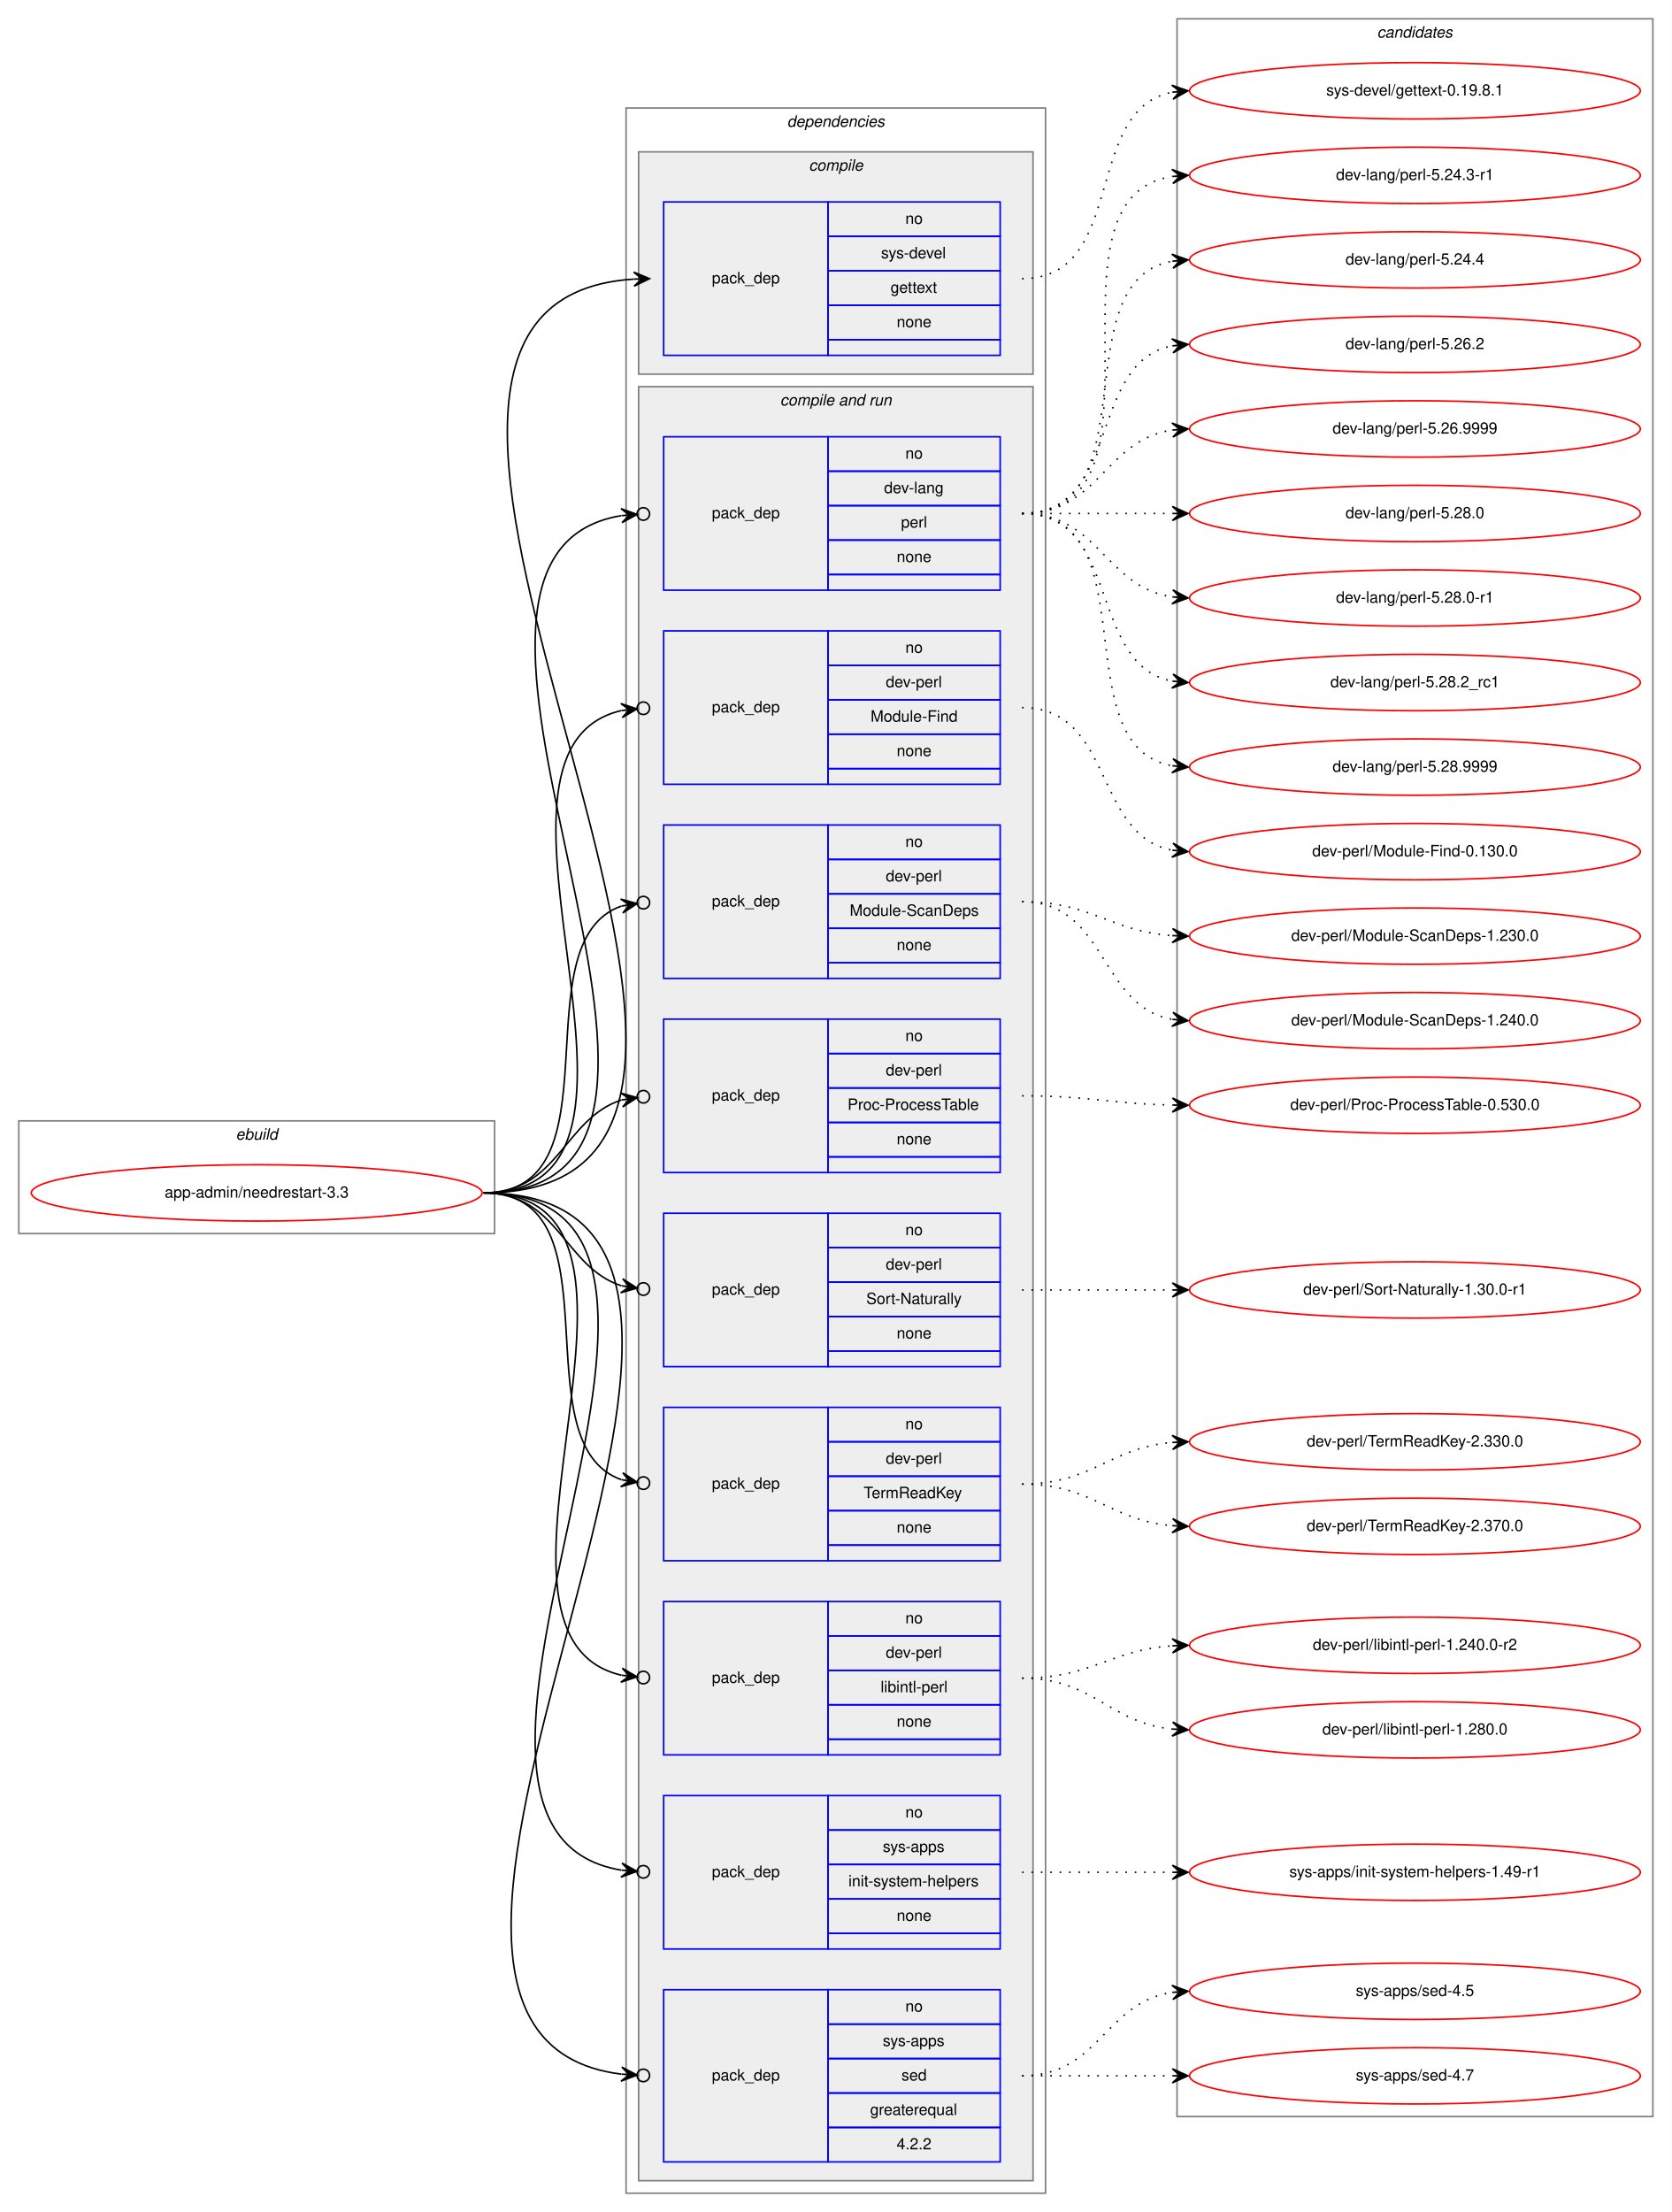
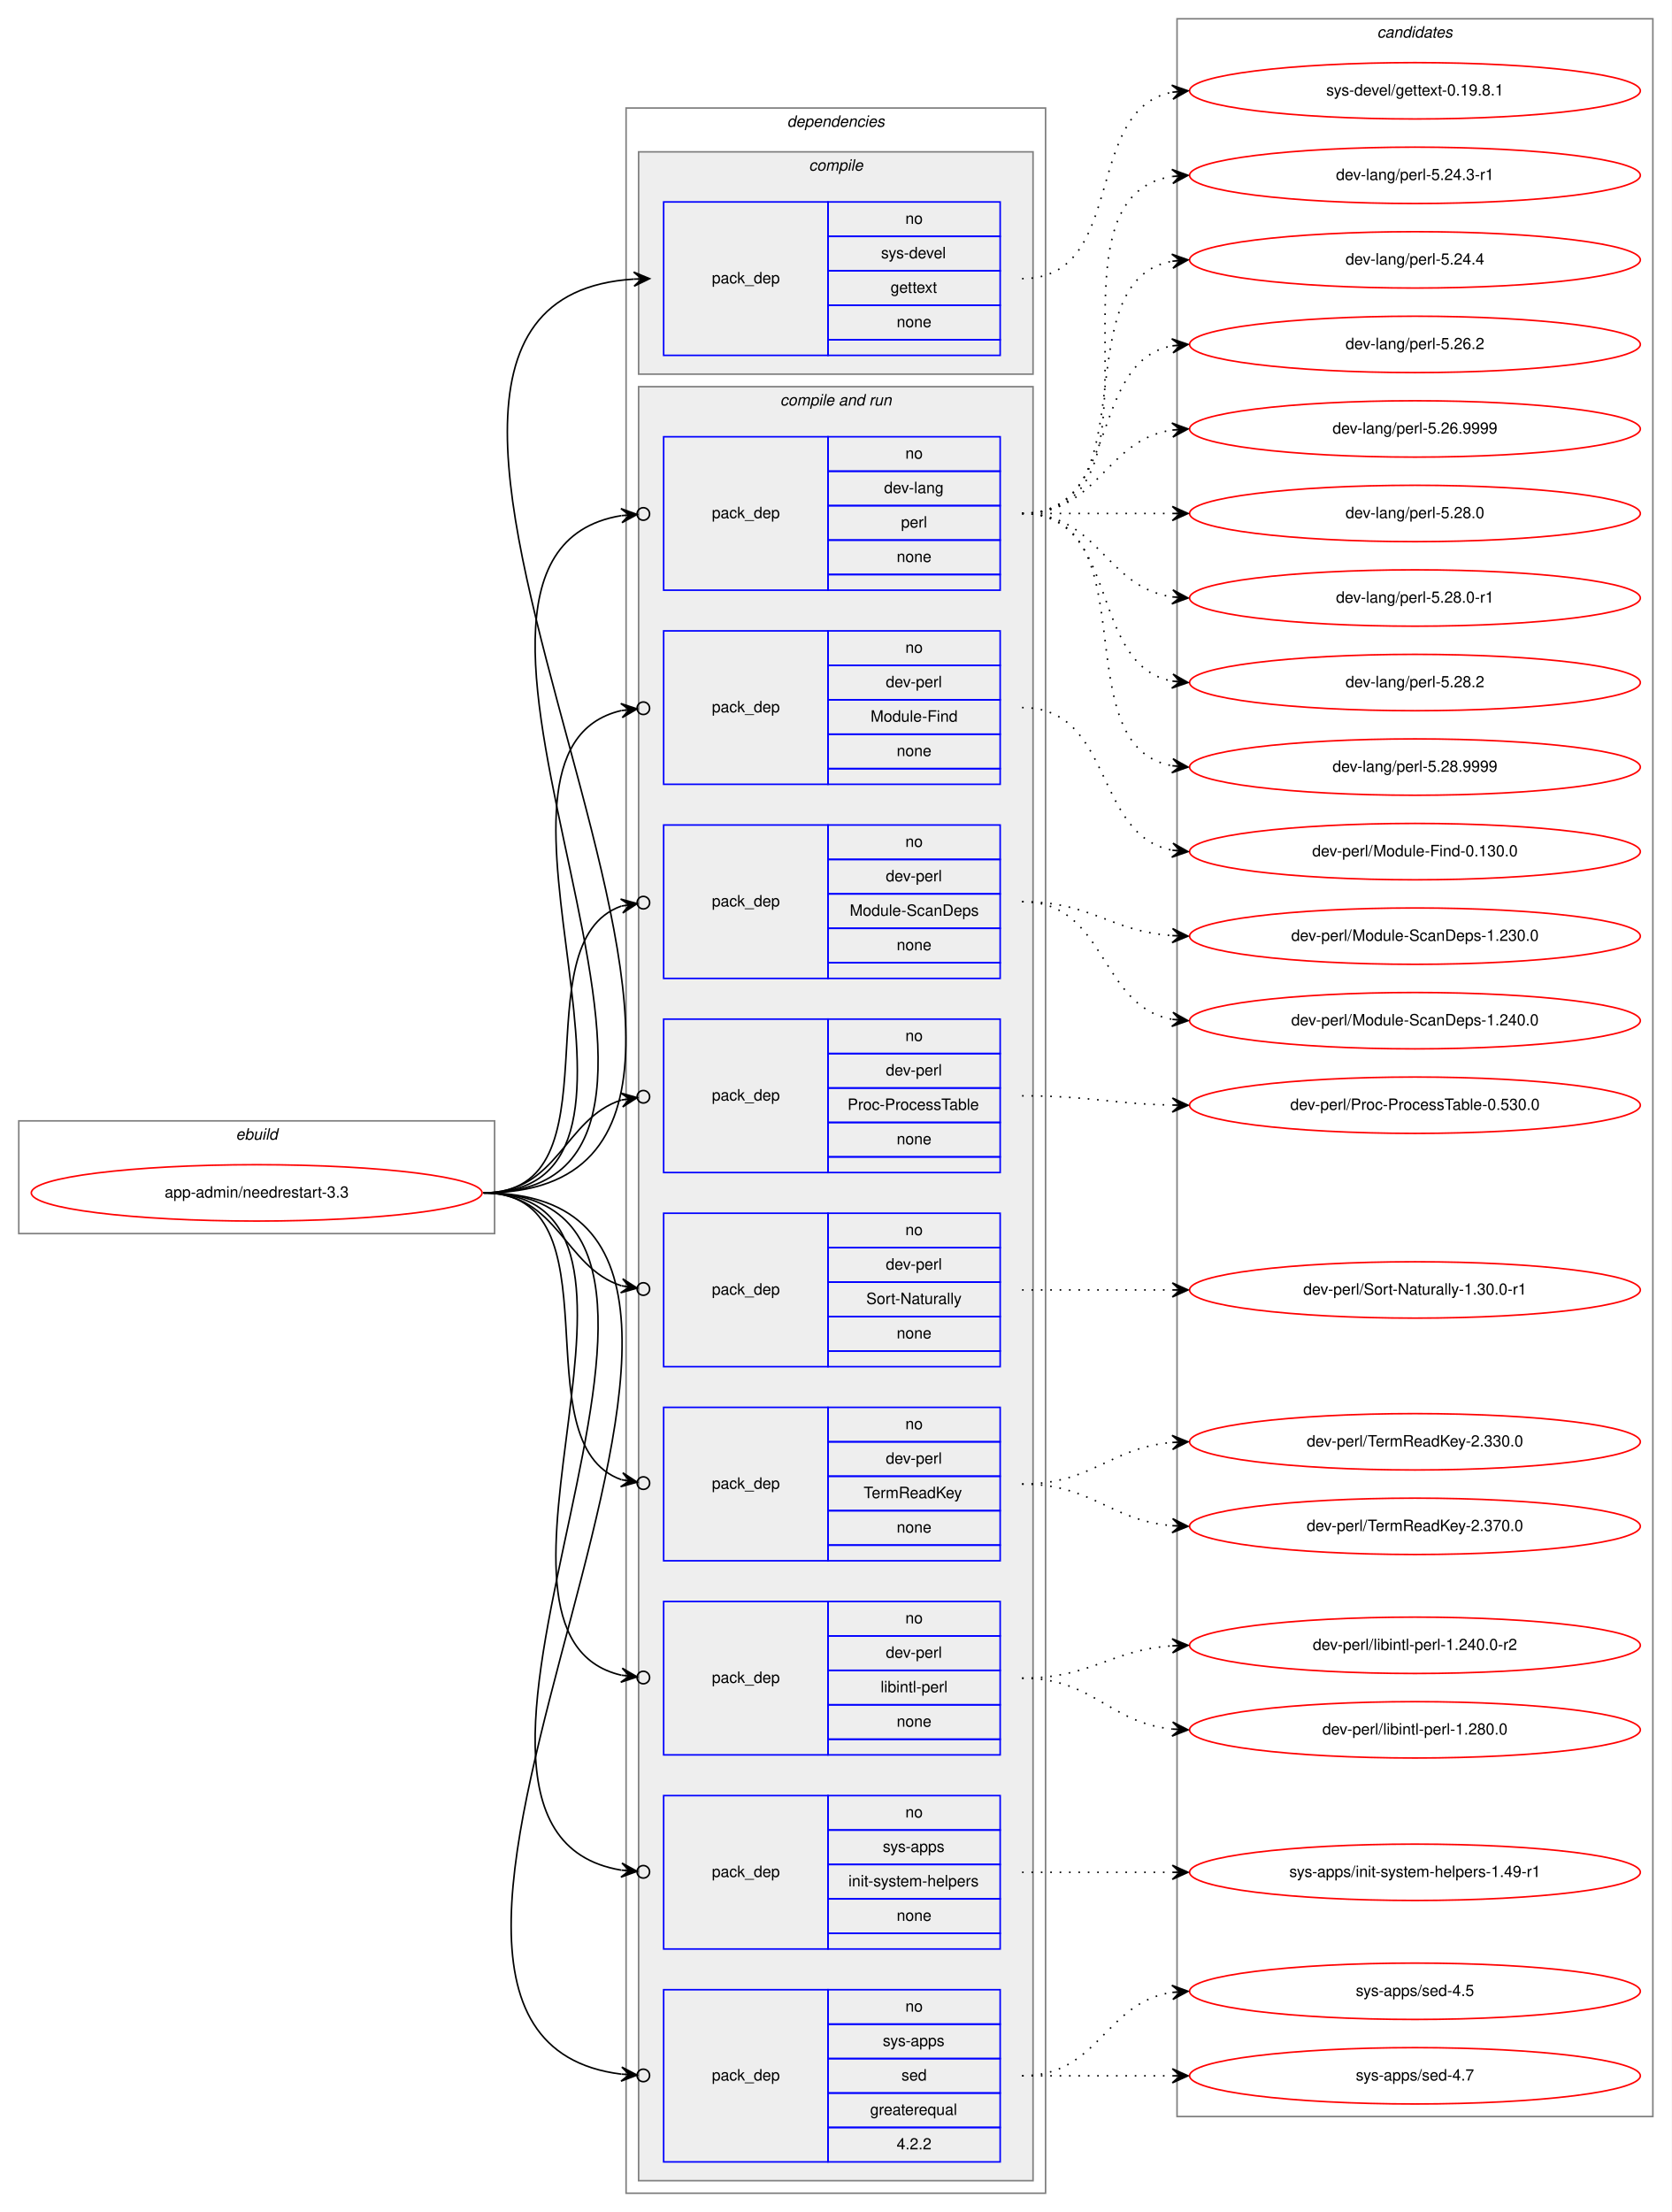
<svg xmlns="http://www.w3.org/2000/svg" xmlns:xlink="http://www.w3.org/1999/xlink" width="1068pt" height="1413pt" viewBox="0.00 0.00 1068.00 1413.00">
  <g id="graph0" class="graph" transform="scale(1 1) rotate(0) translate(4 1409)">
    <polygon fill="white" stroke="transparent" points="-4,4 -4,-1409 1064,-1409 1064,4 -4,4" />
    <g id="clust1" class="cluster">
      <polygon fill="none" stroke="gray" points="8,-621 8,-693 312,-693 312,-621 8,-621" />
      <text text-anchor="start" x="146.66" y="-681" font-family="Helvetica,sans-Serif" font-style="italic" font-size="10.00">ebuild</text>
    </g>
    <g id="clust2" class="cluster">
      <polygon fill="none" stroke="gray" points="396,-8 396,-1340 664,-1340 664,-8 396,-8" />
      <text text-anchor="start" x="498.88" y="-1328" font-family="Helvetica,sans-Serif" font-style="italic" font-size="10.00">dependencies</text>
    </g>
    <g id="clust3" class="cluster">
      <polygon fill="#eeeeee" stroke="gray" points="404,-1170 404,-1312 656,-1312 656,-1170 404,-1170" />
      <text text-anchor="start" x="512.78" y="-1300" font-family="Helvetica,sans-Serif" font-style="italic" font-size="10.00">compile</text>
    </g>
    <g id="clust5" class="cluster">
      <polygon fill="#eeeeee" stroke="gray" points="404,-16 404,-1162 656,-1162 656,-16 404,-16" />
      <text text-anchor="start" x="494.44" y="-1150" font-family="Helvetica,sans-Serif" font-style="italic" font-size="10.00">compile and run</text>
    </g>
    <g id="clust16" class="cluster">
      <polygon fill="none" stroke="gray" points="748,-57 748,-1397 1052,-1397 1052,-57 748,-57" />
      <text text-anchor="start" x="875.82" y="-1385" font-family="Helvetica,sans-Serif" font-style="italic" font-size="10.00">candidates</text>
    </g>
    <g id="node1" class="node">
      <g id="a_node1">
        <a xlink:href="../app-admin/needrestart-3.3.svg" xlink:title="app-admin/needrestart-3.3">
          <ellipse fill="none" stroke="red" cx="160" cy="-647" rx="144" ry="18" />
          <text text-anchor="middle" x="160" y="-644" font-family="Helvetica,sans-Serif" font-size="10.00">app-admin/needrestart-3.3</text>
        </a>
      </g>
    </g>
    <g id="node2" class="node">
      <polygon fill="none" stroke="blue" points="420,-1182 420,-1280 525,-1280 525,-1182 420,-1182" />
      <text text-anchor="start" x="450.82" y="-1228" font-family="Helvetica,sans-Serif" font-size="10.00">pack_dep</text>
      <polygon fill="none" stroke="blue" points="525,-1258 525,-1280 635,-1280 635,-1258 525,-1258" />
      <text text-anchor="start" x="574.44" y="-1266" font-family="Helvetica,sans-Serif" font-size="10.00">no</text>
      <polygon fill="none" stroke="blue" points="525,-1236 525,-1258 635,-1258 635,-1236 525,-1236" />
      <text text-anchor="start" x="558.89" y="-1244" font-family="Helvetica,sans-Serif" font-size="10.00">sys-devel</text>
      <polygon fill="none" stroke="blue" points="525,-1214 525,-1236 635,-1236 635,-1214 525,-1214" />
      <text text-anchor="start" x="564.99" y="-1222" font-family="Helvetica,sans-Serif" font-size="10.00">gettext</text>
      <polygon fill="none" stroke="blue" points="525,-1192 525,-1214 635,-1214 635,-1192 525,-1192" />
      <text text-anchor="start" x="568.88" y="-1200" font-family="Helvetica,sans-Serif" font-size="10.00">none</text>
      <polygon fill="none" stroke="blue" points="525,-1182 525,-1192 635,-1192 635,-1182 525,-1182" />
    </g>
    <g id="edge1" class="edge">
      <path fill="none" stroke="black" d="M305,-647C565.32,-647 158.2,-1215.7 400.92,-1230.7" />
      <polygon fill="black" stroke="black" points="411,-1231 400.87,-1235.2 406,-1230.85 401,-1230.7 401,-1230.7 401,-1230.7 406,-1230.85 401.14,-1226.2 411,-1231 411,-1231" />
    </g>
    <g id="node3" class="node">
      <polygon fill="none" stroke="blue" points="420,-1032 420,-1130 525,-1130 525,-1032 420,-1032" />
      <text text-anchor="start" x="450.82" y="-1078" font-family="Helvetica,sans-Serif" font-size="10.00">pack_dep</text>
      <polygon fill="none" stroke="blue" points="525,-1108 525,-1130 635,-1130 635,-1108 525,-1108" />
      <text text-anchor="start" x="574.44" y="-1116" font-family="Helvetica,sans-Serif" font-size="10.00">no</text>
      <polygon fill="none" stroke="blue" points="525,-1086 525,-1108 635,-1108 635,-1086 525,-1086" />
      <text text-anchor="start" x="560.83" y="-1094" font-family="Helvetica,sans-Serif" font-size="10.00">dev-lang</text>
      <polygon fill="none" stroke="blue" points="525,-1064 525,-1086 635,-1086 635,-1064 525,-1064" />
      <text text-anchor="start" x="571.67" y="-1072" font-family="Helvetica,sans-Serif" font-size="10.00">perl</text>
      <polygon fill="none" stroke="blue" points="525,-1042 525,-1064 635,-1064 635,-1042 525,-1042" />
      <text text-anchor="start" x="568.88" y="-1050" font-family="Helvetica,sans-Serif" font-size="10.00">none</text>
      <polygon fill="none" stroke="blue" points="525,-1032 525,-1042 635,-1042 635,-1032 525,-1032" />
    </g>
    <g id="edge2" class="edge">
      <path fill="none" stroke="black" d="M305,-647C496.97,-647 231.23,-1052.66 392.81,-1079.6" />
      <ellipse fill="none" stroke="black" cx="407.01" cy="-1080.69" rx="4" ry="4" />
      <polygon fill="black" stroke="black" points="403.02,-1080.38 392.71,-1084.1 398.04,-1080 393.05,-1079.62 393.05,-1079.62 393.05,-1079.62 398.04,-1080 393.4,-1075.13 403.02,-1080.38 403.02,-1080.38" />
    </g>
    <g id="node4" class="node">
      <polygon fill="none" stroke="blue" points="420,-908 420,-1006 525,-1006 525,-908 420,-908" />
      <text text-anchor="start" x="450.82" y="-954" font-family="Helvetica,sans-Serif" font-size="10.00">pack_dep</text>
      <polygon fill="none" stroke="blue" points="525,-984 525,-1006 635,-1006 635,-984 525,-984" />
      <text text-anchor="start" x="574.44" y="-992" font-family="Helvetica,sans-Serif" font-size="10.00">no</text>
      <polygon fill="none" stroke="blue" points="525,-962 525,-984 635,-984 635,-962 525,-962" />
      <text text-anchor="start" x="561.94" y="-970" font-family="Helvetica,sans-Serif" font-size="10.00">dev-perl</text>
      <polygon fill="none" stroke="blue" points="525,-940 525,-962 635,-962 635,-940 525,-940" />
      <text text-anchor="start" x="552.22" y="-948" font-family="Helvetica,sans-Serif" font-size="10.00">Module-Find</text>
      <polygon fill="none" stroke="blue" points="525,-918 525,-940 635,-940 635,-918 525,-918" />
      <text text-anchor="start" x="568.88" y="-926" font-family="Helvetica,sans-Serif" font-size="10.00">none</text>
      <polygon fill="none" stroke="blue" points="525,-908 525,-918 635,-918 635,-908 525,-908" />
    </g>
    <g id="edge3" class="edge">
      <path fill="none" stroke="black" d="M305,-647C443.93,-647 281.7,-929.2 392.98,-955.1" />
      <ellipse fill="none" stroke="black" cx="407.02" cy="-956.58" rx="4" ry="4" />
      <polygon fill="black" stroke="black" points="403.04,-956.16 392.63,-959.59 398.07,-955.64 393.1,-955.11 393.1,-955.11 393.1,-955.11 398.07,-955.64 393.57,-950.64 403.04,-956.16 403.04,-956.16" />
    </g>
    <g id="node5" class="node">
      <polygon fill="none" stroke="blue" points="420,-784 420,-882 525,-882 525,-784 420,-784" />
      <text text-anchor="start" x="450.82" y="-830" font-family="Helvetica,sans-Serif" font-size="10.00">pack_dep</text>
      <polygon fill="none" stroke="blue" points="525,-860 525,-882 635,-882 635,-860 525,-860" />
      <text text-anchor="start" x="574.44" y="-868" font-family="Helvetica,sans-Serif" font-size="10.00">no</text>
      <polygon fill="none" stroke="blue" points="525,-838 525,-860 635,-860 635,-838 525,-838" />
      <text text-anchor="start" x="561.94" y="-846" font-family="Helvetica,sans-Serif" font-size="10.00">dev-perl</text>
      <polygon fill="none" stroke="blue" points="525,-816 525,-838 635,-838 635,-816 525,-816" />
      <text text-anchor="start" x="538.88" y="-824" font-family="Helvetica,sans-Serif" font-size="10.00">Module-ScanDeps</text>
      <polygon fill="none" stroke="blue" points="525,-794 525,-816 635,-816 635,-794 525,-794" />
      <text text-anchor="start" x="568.88" y="-802" font-family="Helvetica,sans-Serif" font-size="10.00">none</text>
      <polygon fill="none" stroke="blue" points="525,-784 525,-794 635,-794 635,-784 525,-784" />
    </g>
    <g id="edge4" class="edge">
      <path fill="none" stroke="black" d="M305,-647C393.27,-647 327.1,-807.09 393.05,-830.23" />
      <ellipse fill="none" stroke="black" cx="407.05" cy="-832.39" rx="4" ry="4" />
      <polygon fill="black" stroke="black" points="403.09,-831.78 392.52,-834.7 398.15,-831.01 393.21,-830.25 393.21,-830.25 393.21,-830.25 398.15,-831.01 393.9,-825.8 403.09,-831.78 403.09,-831.78" />
    </g>
    <g id="node6" class="node">
      <polygon fill="none" stroke="blue" points="420,-660 420,-758 525,-758 525,-660 420,-660" />
      <text text-anchor="start" x="450.82" y="-706" font-family="Helvetica,sans-Serif" font-size="10.00">pack_dep</text>
      <polygon fill="none" stroke="blue" points="525,-736 525,-758 635,-758 635,-736 525,-736" />
      <text text-anchor="start" x="574.44" y="-744" font-family="Helvetica,sans-Serif" font-size="10.00">no</text>
      <polygon fill="none" stroke="blue" points="525,-714 525,-736 635,-736 635,-714 525,-714" />
      <text text-anchor="start" x="561.94" y="-722" font-family="Helvetica,sans-Serif" font-size="10.00">dev-perl</text>
      <polygon fill="none" stroke="blue" points="525,-692 525,-714 635,-714 635,-692 525,-692" />
      <text text-anchor="start" x="537.5" y="-700" font-family="Helvetica,sans-Serif" font-size="10.00">Proc-ProcessTable</text>
      <polygon fill="none" stroke="blue" points="525,-670 525,-692 635,-692 635,-670 525,-670" />
      <text text-anchor="start" x="568.88" y="-678" font-family="Helvetica,sans-Serif" font-size="10.00">none</text>
      <polygon fill="none" stroke="blue" points="525,-660 525,-670 635,-670 635,-660 525,-660" />
    </g>
    <g id="edge5" class="edge">
      <path fill="none" stroke="black" d="M305,-647C352.76,-647 356.31,-694.47 393.01,-706.34" />
      <ellipse fill="none" stroke="black" cx="407.04" cy="-708.41" rx="4" ry="4" />
      <polygon fill="black" stroke="black" points="403.09,-707.83 392.53,-710.81 398.14,-707.1 393.19,-706.36 393.19,-706.36 393.19,-706.36 398.14,-707.1 393.85,-701.91 403.09,-707.83 403.09,-707.83" />
    </g>
    <g id="node7" class="node">
      <polygon fill="none" stroke="blue" points="420,-536 420,-634 525,-634 525,-536 420,-536" />
      <text text-anchor="start" x="450.82" y="-582" font-family="Helvetica,sans-Serif" font-size="10.00">pack_dep</text>
      <polygon fill="none" stroke="blue" points="525,-612 525,-634 635,-634 635,-612 525,-612" />
      <text text-anchor="start" x="574.44" y="-620" font-family="Helvetica,sans-Serif" font-size="10.00">no</text>
      <polygon fill="none" stroke="blue" points="525,-590 525,-612 635,-612 635,-590 525,-590" />
      <text text-anchor="start" x="561.94" y="-598" font-family="Helvetica,sans-Serif" font-size="10.00">dev-perl</text>
      <polygon fill="none" stroke="blue" points="525,-568 525,-590 635,-590 635,-568 525,-568" />
      <text text-anchor="start" x="549.45" y="-576" font-family="Helvetica,sans-Serif" font-size="10.00">Sort-Naturally</text>
      <polygon fill="none" stroke="blue" points="525,-546 525,-568 635,-568 635,-546 525,-546" />
      <text text-anchor="start" x="568.88" y="-554" font-family="Helvetica,sans-Serif" font-size="10.00">none</text>
      <polygon fill="none" stroke="blue" points="525,-536 525,-546 635,-546 635,-536 525,-536" />
    </g>
    <g id="edge6" class="edge">
      <path fill="none" stroke="black" d="M305,-647C352.76,-647 356.31,-599.53 393.01,-587.66" />
      <ellipse fill="none" stroke="black" cx="407.04" cy="-585.59" rx="4" ry="4" />
      <polygon fill="black" stroke="black" points="403.09,-586.17 393.85,-592.09 398.14,-586.9 393.19,-587.64 393.19,-587.64 393.19,-587.64 398.14,-586.9 392.53,-583.19 403.09,-586.17 403.09,-586.17" />
    </g>
    <g id="node8" class="node">
      <polygon fill="none" stroke="blue" points="420,-412 420,-510 525,-510 525,-412 420,-412" />
      <text text-anchor="start" x="450.82" y="-458" font-family="Helvetica,sans-Serif" font-size="10.00">pack_dep</text>
      <polygon fill="none" stroke="blue" points="525,-488 525,-510 635,-510 635,-488 525,-488" />
      <text text-anchor="start" x="574.44" y="-496" font-family="Helvetica,sans-Serif" font-size="10.00">no</text>
      <polygon fill="none" stroke="blue" points="525,-466 525,-488 635,-488 635,-466 525,-466" />
      <text text-anchor="start" x="561.94" y="-474" font-family="Helvetica,sans-Serif" font-size="10.00">dev-perl</text>
      <polygon fill="none" stroke="blue" points="525,-444 525,-466 635,-466 635,-444 525,-444" />
      <text text-anchor="start" x="547.77" y="-452" font-family="Helvetica,sans-Serif" font-size="10.00">TermReadKey</text>
      <polygon fill="none" stroke="blue" points="525,-422 525,-444 635,-444 635,-422 525,-422" />
      <text text-anchor="start" x="568.88" y="-430" font-family="Helvetica,sans-Serif" font-size="10.00">none</text>
      <polygon fill="none" stroke="blue" points="525,-412 525,-422 635,-422 635,-412 525,-412" />
    </g>
    <g id="edge7" class="edge">
      <path fill="none" stroke="black" d="M305,-647C393.27,-647 327.1,-486.91 393.05,-463.77" />
      <ellipse fill="none" stroke="black" cx="407.05" cy="-461.61" rx="4" ry="4" />
      <polygon fill="black" stroke="black" points="403.09,-462.22 393.9,-468.2 398.15,-462.99 393.21,-463.75 393.21,-463.75 393.21,-463.75 398.15,-462.99 392.52,-459.3 403.09,-462.22 403.09,-462.22" />
    </g>
    <g id="node9" class="node">
      <polygon fill="none" stroke="blue" points="420,-288 420,-386 525,-386 525,-288 420,-288" />
      <text text-anchor="start" x="450.82" y="-334" font-family="Helvetica,sans-Serif" font-size="10.00">pack_dep</text>
      <polygon fill="none" stroke="blue" points="525,-364 525,-386 635,-386 635,-364 525,-364" />
      <text text-anchor="start" x="574.44" y="-372" font-family="Helvetica,sans-Serif" font-size="10.00">no</text>
      <polygon fill="none" stroke="blue" points="525,-342 525,-364 635,-364 635,-342 525,-342" />
      <text text-anchor="start" x="561.94" y="-350" font-family="Helvetica,sans-Serif" font-size="10.00">dev-perl</text>
      <polygon fill="none" stroke="blue" points="525,-320 525,-342 635,-342 635,-320 525,-320" />
      <text text-anchor="start" x="558.62" y="-328" font-family="Helvetica,sans-Serif" font-size="10.00">libintl-perl</text>
      <polygon fill="none" stroke="blue" points="525,-298 525,-320 635,-320 635,-298 525,-298" />
      <text text-anchor="start" x="568.88" y="-306" font-family="Helvetica,sans-Serif" font-size="10.00">none</text>
      <polygon fill="none" stroke="blue" points="525,-288 525,-298 635,-298 635,-288 525,-288" />
    </g>
    <g id="edge8" class="edge">
      <path fill="none" stroke="black" d="M305,-647C443.93,-647 281.7,-364.8 392.98,-338.9" />
      <ellipse fill="none" stroke="black" cx="407.02" cy="-337.42" rx="4" ry="4" />
      <polygon fill="black" stroke="black" points="403.04,-337.84 393.57,-343.36 398.07,-338.36 393.1,-338.89 393.1,-338.89 393.1,-338.89 398.07,-338.36 392.63,-334.41 403.04,-337.84 403.04,-337.84" />
    </g>
    <g id="node10" class="node">
      <polygon fill="none" stroke="blue" points="420,-164 420,-262 525,-262 525,-164 420,-164" />
      <text text-anchor="start" x="450.82" y="-210" font-family="Helvetica,sans-Serif" font-size="10.00">pack_dep</text>
      <polygon fill="none" stroke="blue" points="525,-240 525,-262 635,-262 635,-240 525,-240" />
      <text text-anchor="start" x="574.44" y="-248" font-family="Helvetica,sans-Serif" font-size="10.00">no</text>
      <polygon fill="none" stroke="blue" points="525,-218 525,-240 635,-240 635,-218 525,-218" />
      <text text-anchor="start" x="560" y="-226" font-family="Helvetica,sans-Serif" font-size="10.00">sys-apps</text>
      <polygon fill="none" stroke="blue" points="525,-196 525,-218 635,-218 635,-196 525,-196" />
      <text text-anchor="start" x="538.06" y="-204" font-family="Helvetica,sans-Serif" font-size="10.00">init-system-helpers</text>
      <polygon fill="none" stroke="blue" points="525,-174 525,-196 635,-196 635,-174 525,-174" />
      <text text-anchor="start" x="568.88" y="-182" font-family="Helvetica,sans-Serif" font-size="10.00">none</text>
      <polygon fill="none" stroke="blue" points="525,-164 525,-174 635,-174 635,-164 525,-164" />
    </g>
    <g id="edge9" class="edge">
      <path fill="none" stroke="black" d="M305,-647C496.97,-647 231.23,-241.34 392.81,-214.4" />
      <ellipse fill="none" stroke="black" cx="407.01" cy="-213.31" rx="4" ry="4" />
      <polygon fill="black" stroke="black" points="403.02,-213.62 393.4,-218.87 398.04,-214 393.05,-214.38 393.05,-214.38 393.05,-214.38 398.04,-214 392.71,-209.9 403.02,-213.62 403.02,-213.62" />
    </g>
    <g id="node11" class="node">
      <polygon fill="none" stroke="blue" points="420,-28 420,-138 525,-138 525,-28 420,-28" />
      <text text-anchor="start" x="450.82" y="-80" font-family="Helvetica,sans-Serif" font-size="10.00">pack_dep</text>
      <polygon fill="none" stroke="blue" points="525,-116 525,-138 635,-138 635,-116 525,-116" />
      <text text-anchor="start" x="574.44" y="-124" font-family="Helvetica,sans-Serif" font-size="10.00">no</text>
      <polygon fill="none" stroke="blue" points="525,-94 525,-116 635,-116 635,-94 525,-94" />
      <text text-anchor="start" x="560" y="-102" font-family="Helvetica,sans-Serif" font-size="10.00">sys-apps</text>
      <polygon fill="none" stroke="blue" points="525,-72 525,-94 635,-94 635,-72 525,-72" />
      <text text-anchor="start" x="571.94" y="-80" font-family="Helvetica,sans-Serif" font-size="10.00">sed</text>
      <polygon fill="none" stroke="blue" points="525,-50 525,-72 635,-72 635,-50 525,-50" />
      <text text-anchor="start" x="551.94" y="-58" font-family="Helvetica,sans-Serif" font-size="10.00">greaterequal</text>
      <polygon fill="none" stroke="blue" points="525,-28 525,-50 635,-50 635,-28 525,-28" />
      <text text-anchor="start" x="568.88" y="-36" font-family="Helvetica,sans-Serif" font-size="10.00">4.2.2</text>
    </g>
    <g id="edge10" class="edge">
      <path fill="none" stroke="black" d="M305,-647C553.58,-647 176.04,-111.28 392.83,-84.07" />
      <ellipse fill="none" stroke="black" cx="407.01" cy="-83.24" rx="4" ry="4" />
      <polygon fill="black" stroke="black" points="403.01,-83.47 393.3,-88.55 398.02,-83.77 393.03,-84.06 393.03,-84.06 393.03,-84.06 398.02,-83.77 392.77,-79.57 403.01,-83.47 403.01,-83.47" />
    </g>
    <g id="node12" class="node">
      <g id="a_node12">
        <a xlink:href="../sys-devel/gettext-0.19.8.1.svg" xlink:title="sys-devel/gettext-0.19.8.1">
          <ellipse fill="none" stroke="red" cx="900" cy="-1351" rx="144" ry="18" />
          <text text-anchor="middle" x="900" y="-1348" font-family="Helvetica,sans-Serif" font-size="10.00">sys-devel/gettext-0.19.8.1</text>
        </a>
      </g>
    </g>
    <g id="edge11" class="edge">
      <path fill="none" stroke="black" stroke-dasharray="1,5" d="M649,-1231C716.55,-1231 687.25,-1339.12 744.96,-1350.1" />
      <polygon fill="black" stroke="black" points="755,-1351 744.64,-1354.59 750.02,-1350.55 745.04,-1350.11 745.04,-1350.11 745.04,-1350.11 750.02,-1350.55 745.44,-1345.63 755,-1351 755,-1351" />
    </g>
    <g id="node13" class="node">
      <g id="a_node13">
        <a xlink:href="../dev-lang/perl-5.24.3-r1.svg" xlink:title="dev-lang/perl-5.24.3-r1">
          <ellipse fill="none" stroke="red" cx="900" cy="-1297" rx="144" ry="18" />
          <text text-anchor="middle" x="900" y="-1294" font-family="Helvetica,sans-Serif" font-size="10.00">dev-lang/perl-5.24.3-r1</text>
        </a>
      </g>
    </g>
    <g id="edge12" class="edge">
      <path fill="none" stroke="black" stroke-dasharray="1,5" d="M649,-1081C752.28,-1081 655.19,-1282.49 744.77,-1296.26" />
      <polygon fill="black" stroke="black" points="755,-1297 744.7,-1300.77 750.01,-1296.64 745.03,-1296.28 745.03,-1296.28 745.03,-1296.28 750.01,-1296.64 745.35,-1291.79 755,-1297 755,-1297" />
    </g>
    <g id="node14" class="node">
      <g id="a_node14">
        <a xlink:href="../dev-lang/perl-5.24.4.svg" xlink:title="dev-lang/perl-5.24.4">
          <ellipse fill="none" stroke="red" cx="900" cy="-1243" rx="144" ry="18" />
          <text text-anchor="middle" x="900" y="-1240" font-family="Helvetica,sans-Serif" font-size="10.00">dev-lang/perl-5.24.4</text>
        </a>
      </g>
    </g>
    <g id="edge13" class="edge">
      <path fill="none" stroke="black" stroke-dasharray="1,5" d="M649,-1081C731.35,-1081 674.36,-1229.38 744.73,-1242.13" />
      <polygon fill="black" stroke="black" points="755,-1243 744.66,-1246.64 750.02,-1242.58 745.04,-1242.15 745.04,-1242.15 745.04,-1242.15 750.02,-1242.58 745.42,-1237.67 755,-1243 755,-1243" />
    </g>
    <g id="node15" class="node">
      <g id="a_node15">
        <a xlink:href="../dev-lang/perl-5.26.2.svg" xlink:title="dev-lang/perl-5.26.2">
          <ellipse fill="none" stroke="red" cx="900" cy="-1189" rx="144" ry="18" />
          <text text-anchor="middle" x="900" y="-1186" font-family="Helvetica,sans-Serif" font-size="10.00">dev-lang/perl-5.26.2</text>
        </a>
      </g>
    </g>
    <g id="edge14" class="edge">
      <path fill="none" stroke="black" stroke-dasharray="1,5" d="M649,-1081C712.58,-1081 690.58,-1177.51 744.79,-1188.07" />
      <polygon fill="black" stroke="black" points="755,-1189 744.63,-1192.57 750.02,-1188.54 745.04,-1188.09 745.04,-1188.09 745.04,-1188.09 750.02,-1188.54 745.45,-1183.61 755,-1189 755,-1189" />
    </g>
    <g id="node16" class="node">
      <g id="a_node16">
        <a xlink:href="../dev-lang/perl-5.26.9999.svg" xlink:title="dev-lang/perl-5.26.9999">
          <ellipse fill="none" stroke="red" cx="900" cy="-1135" rx="144" ry="18" />
          <text text-anchor="middle" x="900" y="-1132" font-family="Helvetica,sans-Serif" font-size="10.00">dev-lang/perl-5.26.9999</text>
        </a>
      </g>
    </g>
    <g id="edge15" class="edge">
      <path fill="none" stroke="black" stroke-dasharray="1,5" d="M649,-1081C698.26,-1081 701.85,-1127.87 744.86,-1134.28" />
      <polygon fill="black" stroke="black" points="755,-1135 744.71,-1138.78 750.01,-1134.64 745.03,-1134.29 745.03,-1134.29 745.03,-1134.29 750.01,-1134.64 745.35,-1129.8 755,-1135 755,-1135" />
    </g>
    <g id="node17" class="node">
      <g id="a_node17">
        <a xlink:href="../dev-lang/perl-5.28.0.svg" xlink:title="dev-lang/perl-5.28.0">
          <ellipse fill="none" stroke="red" cx="900" cy="-1081" rx="144" ry="18" />
          <text text-anchor="middle" x="900" y="-1078" font-family="Helvetica,sans-Serif" font-size="10.00">dev-lang/perl-5.28.0</text>
        </a>
      </g>
    </g>
    <g id="edge16" class="edge">
      <path fill="none" stroke="black" stroke-dasharray="1,5" d="M649,-1081C692.43,-1081 705.83,-1081 744.57,-1081" />
      <polygon fill="black" stroke="black" points="755,-1081 745,-1085.5 750,-1081 745,-1081 745,-1081 745,-1081 750,-1081 745,-1076.5 755,-1081 755,-1081" />
    </g>
    <g id="node18" class="node">
      <g id="a_node18">
        <a xlink:href="../dev-lang/perl-5.28.0-r1.svg" xlink:title="dev-lang/perl-5.28.0-r1">
          <ellipse fill="none" stroke="red" cx="900" cy="-1027" rx="144" ry="18" />
          <text text-anchor="middle" x="900" y="-1024" font-family="Helvetica,sans-Serif" font-size="10.00">dev-lang/perl-5.28.0-r1</text>
        </a>
      </g>
    </g>
    <g id="edge17" class="edge">
      <path fill="none" stroke="black" stroke-dasharray="1,5" d="M649,-1081C698.26,-1081 701.85,-1034.13 744.86,-1027.72" />
      <polygon fill="black" stroke="black" points="755,-1027 745.35,-1032.2 750.01,-1027.36 745.03,-1027.71 745.03,-1027.71 745.03,-1027.71 750.01,-1027.36 744.71,-1023.22 755,-1027 755,-1027" />
    </g>
    <g id="node19" class="node">
      <g id="a_node19">
-         <a xlink:href="../dev-lang/perl-5.28.2_rc1.svg" xlink:title="dev-lang/perl-5.28.2_rc1">
+         <a xlink:href="../dev-lang/perl-5.28.2.svg" xlink:title="dev-lang/perl-5.28.2">
          <ellipse fill="none" stroke="red" cx="900" cy="-973" rx="144" ry="18" />
-           <text text-anchor="middle" x="900" y="-970" font-family="Helvetica,sans-Serif" font-size="10.00">dev-lang/perl-5.28.2_rc1</text>
+           <text text-anchor="middle" x="900" y="-970" font-family="Helvetica,sans-Serif" font-size="10.00">dev-lang/perl-5.28.2</text>
        </a>
      </g>
    </g>
    <g id="edge18" class="edge">
      <path fill="none" stroke="black" stroke-dasharray="1,5" d="M649,-1081C712.58,-1081 690.58,-984.49 744.79,-973.93" />
      <polygon fill="black" stroke="black" points="755,-973 745.45,-978.39 750.02,-973.46 745.04,-973.91 745.04,-973.91 745.04,-973.91 750.02,-973.46 744.63,-969.43 755,-973 755,-973" />
    </g>
    <g id="node20" class="node">
      <g id="a_node20">
        <a xlink:href="../dev-lang/perl-5.28.9999.svg" xlink:title="dev-lang/perl-5.28.9999">
          <ellipse fill="none" stroke="red" cx="900" cy="-919" rx="144" ry="18" />
          <text text-anchor="middle" x="900" y="-916" font-family="Helvetica,sans-Serif" font-size="10.00">dev-lang/perl-5.28.9999</text>
        </a>
      </g>
    </g>
    <g id="edge19" class="edge">
      <path fill="none" stroke="black" stroke-dasharray="1,5" d="M649,-1081C731.35,-1081 674.36,-932.62 744.73,-919.87" />
      <polygon fill="black" stroke="black" points="755,-919 745.42,-924.33 750.02,-919.42 745.04,-919.85 745.04,-919.85 745.04,-919.85 750.02,-919.42 744.66,-915.36 755,-919 755,-919" />
    </g>
    <g id="node21" class="node">
      <g id="a_node21">
        <a xlink:href="../dev-perl/Module-Find-0.130.0.svg" xlink:title="dev-perl/Module-Find-0.130.0">
          <ellipse fill="none" stroke="red" cx="900" cy="-865" rx="144" ry="18" />
          <text text-anchor="middle" x="900" y="-862" font-family="Helvetica,sans-Serif" font-size="10.00">dev-perl/Module-Find-0.130.0</text>
        </a>
      </g>
    </g>
    <g id="edge20" class="edge">
      <path fill="none" stroke="black" stroke-dasharray="1,5" d="M649,-957C707.73,-957 694.54,-875.47 744.84,-865.91" />
      <polygon fill="black" stroke="black" points="755,-865 745.44,-870.37 750.02,-865.45 745.04,-865.89 745.04,-865.89 745.04,-865.89 750.02,-865.45 744.64,-861.41 755,-865 755,-865" />
    </g>
    <g id="node22" class="node">
      <g id="a_node22">
        <a xlink:href="../dev-perl/Module-ScanDeps-1.230.0.svg" xlink:title="dev-perl/Module-ScanDeps-1.230.0">
          <ellipse fill="none" stroke="red" cx="900" cy="-811" rx="144" ry="18" />
          <text text-anchor="middle" x="900" y="-808" font-family="Helvetica,sans-Serif" font-size="10.00">dev-perl/Module-ScanDeps-1.230.0</text>
        </a>
      </g>
    </g>
    <g id="edge21" class="edge">
      <path fill="none" stroke="black" stroke-dasharray="1,5" d="M649,-833C693.54,-833 705.22,-814.14 744.89,-811.35" />
      <polygon fill="black" stroke="black" points="755,-811 745.16,-815.84 750,-811.17 745.01,-811.34 745.01,-811.34 745.01,-811.34 750,-811.17 744.85,-806.84 755,-811 755,-811" />
    </g>
    <g id="node23" class="node">
      <g id="a_node23">
        <a xlink:href="../dev-perl/Module-ScanDeps-1.240.0.svg" xlink:title="dev-perl/Module-ScanDeps-1.240.0">
          <ellipse fill="none" stroke="red" cx="900" cy="-757" rx="144" ry="18" />
          <text text-anchor="middle" x="900" y="-754" font-family="Helvetica,sans-Serif" font-size="10.00">dev-perl/Module-ScanDeps-1.240.0</text>
        </a>
      </g>
    </g>
    <g id="edge22" class="edge">
      <path fill="none" stroke="black" stroke-dasharray="1,5" d="M649,-833C703.35,-833 698.01,-766.2 744.89,-757.85" />
      <polygon fill="black" stroke="black" points="755,-757 745.41,-762.33 750.02,-757.42 745.04,-757.84 745.04,-757.84 745.04,-757.84 750.02,-757.42 744.66,-753.36 755,-757 755,-757" />
    </g>
    <g id="node24" class="node">
      <g id="a_node24">
        <a xlink:href="../dev-perl/Proc-ProcessTable-0.530.0.svg" xlink:title="dev-perl/Proc-ProcessTable-0.530.0">
          <ellipse fill="none" stroke="red" cx="900" cy="-703" rx="144" ry="18" />
          <text text-anchor="middle" x="900" y="-700" font-family="Helvetica,sans-Serif" font-size="10.00">dev-perl/Proc-ProcessTable-0.530.0</text>
        </a>
      </g>
    </g>
    <g id="edge23" class="edge">
      <path fill="none" stroke="black" stroke-dasharray="1,5" d="M649,-709C692.5,-709 705.78,-703.9 744.56,-703.1" />
      <polygon fill="black" stroke="black" points="755,-703 745.05,-707.6 750,-703.05 745,-703.1 745,-703.1 745,-703.1 750,-703.05 744.96,-698.6 755,-703 755,-703" />
    </g>
    <g id="node25" class="node">
      <g id="a_node25">
        <a xlink:href="../dev-perl/Sort-Naturally-1.30.0-r1.svg" xlink:title="dev-perl/Sort-Naturally-1.30.0-r1">
          <ellipse fill="none" stroke="red" cx="900" cy="-585" rx="144" ry="18" />
          <text text-anchor="middle" x="900" y="-582" font-family="Helvetica,sans-Serif" font-size="10.00">dev-perl/Sort-Naturally-1.30.0-r1</text>
        </a>
      </g>
    </g>
    <g id="edge24" class="edge">
      <path fill="none" stroke="black" stroke-dasharray="1,5" d="M649,-585C692.43,-585 705.83,-585 744.57,-585" />
      <polygon fill="black" stroke="black" points="755,-585 745,-589.5 750,-585 745,-585 745,-585 745,-585 750,-585 745,-580.5 755,-585 755,-585" />
    </g>
    <g id="node26" class="node">
      <g id="a_node26">
        <a xlink:href="../dev-perl/TermReadKey-2.330.0.svg" xlink:title="dev-perl/TermReadKey-2.330.0">
          <ellipse fill="none" stroke="red" cx="900" cy="-488" rx="144" ry="18" />
          <text text-anchor="middle" x="900" y="-485" font-family="Helvetica,sans-Serif" font-size="10.00">dev-perl/TermReadKey-2.330.0</text>
        </a>
      </g>
    </g>
    <g id="edge25" class="edge">
      <path fill="none" stroke="black" stroke-dasharray="1,5" d="M649,-461C694.01,-461 704.86,-484.14 744.8,-487.58" />
      <polygon fill="black" stroke="black" points="755,-488 744.82,-492.08 750,-487.79 745.01,-487.58 745.01,-487.58 745.01,-487.58 750,-487.79 745.2,-483.09 755,-488 755,-488" />
    </g>
    <g id="node27" class="node">
      <g id="a_node27">
        <a xlink:href="../dev-perl/TermReadKey-2.370.0.svg" xlink:title="dev-perl/TermReadKey-2.370.0">
          <ellipse fill="none" stroke="red" cx="900" cy="-434" rx="144" ry="18" />
          <text text-anchor="middle" x="900" y="-431" font-family="Helvetica,sans-Serif" font-size="10.00">dev-perl/TermReadKey-2.370.0</text>
        </a>
      </g>
    </g>
    <g id="edge26" class="edge">
      <path fill="none" stroke="black" stroke-dasharray="1,5" d="M649,-461C694.01,-461 704.86,-437.86 744.8,-434.42" />
      <polygon fill="black" stroke="black" points="755,-434 745.2,-438.91 750,-434.21 745.01,-434.42 745.01,-434.42 745.01,-434.42 750,-434.21 744.82,-429.92 755,-434 755,-434" />
    </g>
    <g id="node28" class="node">
      <g id="a_node28">
        <a xlink:href="../dev-perl/libintl-perl-1.240.0-r2.svg" xlink:title="dev-perl/libintl-perl-1.240.0-r2">
          <ellipse fill="none" stroke="red" cx="900" cy="-358" rx="144" ry="18" />
          <text text-anchor="middle" x="900" y="-355" font-family="Helvetica,sans-Serif" font-size="10.00">dev-perl/libintl-perl-1.240.0-r2</text>
        </a>
      </g>
    </g>
    <g id="edge27" class="edge">
      <path fill="none" stroke="black" stroke-dasharray="1,5" d="M649,-337C693.46,-337 705.29,-355 744.9,-357.67" />
      <polygon fill="black" stroke="black" points="755,-358 744.86,-362.17 750,-357.84 745.01,-357.67 745.01,-357.67 745.01,-357.67 750,-357.84 745.15,-353.18 755,-358 755,-358" />
    </g>
    <g id="node29" class="node">
      <g id="a_node29">
        <a xlink:href="../dev-perl/libintl-perl-1.280.0.svg" xlink:title="dev-perl/libintl-perl-1.280.0">
          <ellipse fill="none" stroke="red" cx="900" cy="-304" rx="144" ry="18" />
          <text text-anchor="middle" x="900" y="-301" font-family="Helvetica,sans-Serif" font-size="10.00">dev-perl/libintl-perl-1.280.0</text>
        </a>
      </g>
    </g>
    <g id="edge28" class="edge">
      <path fill="none" stroke="black" stroke-dasharray="1,5" d="M649,-337C694.78,-337 704.38,-308.6 744.93,-304.49" />
      <polygon fill="black" stroke="black" points="755,-304 745.23,-308.98 750.01,-304.24 745.01,-304.49 745.01,-304.49 745.01,-304.49 750.01,-304.24 744.79,-299.99 755,-304 755,-304" />
    </g>
    <g id="node30" class="node">
      <g id="a_node30">
        <a xlink:href="../sys-apps/init-system-helpers-1.49-r1.svg" xlink:title="sys-apps/init-system-helpers-1.49-r1">
          <ellipse fill="none" stroke="red" cx="900" cy="-213" rx="144" ry="18" />
          <text text-anchor="middle" x="900" y="-210" font-family="Helvetica,sans-Serif" font-size="10.00">sys-apps/init-system-helpers-1.49-r1</text>
        </a>
      </g>
    </g>
    <g id="edge29" class="edge">
      <path fill="none" stroke="black" stroke-dasharray="1,5" d="M649,-213C692.43,-213 705.83,-213 744.57,-213" />
      <polygon fill="black" stroke="black" points="755,-213 745,-217.5 750,-213 745,-213 745,-213 745,-213 750,-213 745,-208.5 755,-213 755,-213" />
    </g>
    <g id="node31" class="node">
      <g id="a_node31">
        <a xlink:href="../sys-apps/sed-4.5.svg" xlink:title="sys-apps/sed-4.5">
          <ellipse fill="none" stroke="red" cx="900" cy="-137" rx="144" ry="18" />
          <text text-anchor="middle" x="900" y="-134" font-family="Helvetica,sans-Serif" font-size="10.00">sys-apps/sed-4.5</text>
        </a>
      </g>
    </g>
    <g id="edge30" class="edge">
      <path fill="none" stroke="black" stroke-dasharray="1,5" d="M649,-83C698.26,-83 701.85,-129.87 744.86,-136.28" />
      <polygon fill="black" stroke="black" points="755,-137 744.71,-140.78 750.01,-136.64 745.03,-136.29 745.03,-136.29 745.03,-136.29 750.01,-136.64 745.35,-131.8 755,-137 755,-137" />
    </g>
    <g id="node32" class="node">
      <g id="a_node32">
        <a xlink:href="../sys-apps/sed-4.7.svg" xlink:title="sys-apps/sed-4.7">
          <ellipse fill="none" stroke="red" cx="900" cy="-83" rx="144" ry="18" />
          <text text-anchor="middle" x="900" y="-80" font-family="Helvetica,sans-Serif" font-size="10.00">sys-apps/sed-4.7</text>
        </a>
      </g>
    </g>
    <g id="edge31" class="edge">
      <path fill="none" stroke="black" stroke-dasharray="1,5" d="M649,-83C692.43,-83 705.83,-83 744.57,-83" />
      <polygon fill="black" stroke="black" points="755,-83 745,-87.5 750,-83 745,-83 745,-83 745,-83 750,-83 745,-78.5 755,-83 755,-83" />
    </g>
  </g>
</svg>
